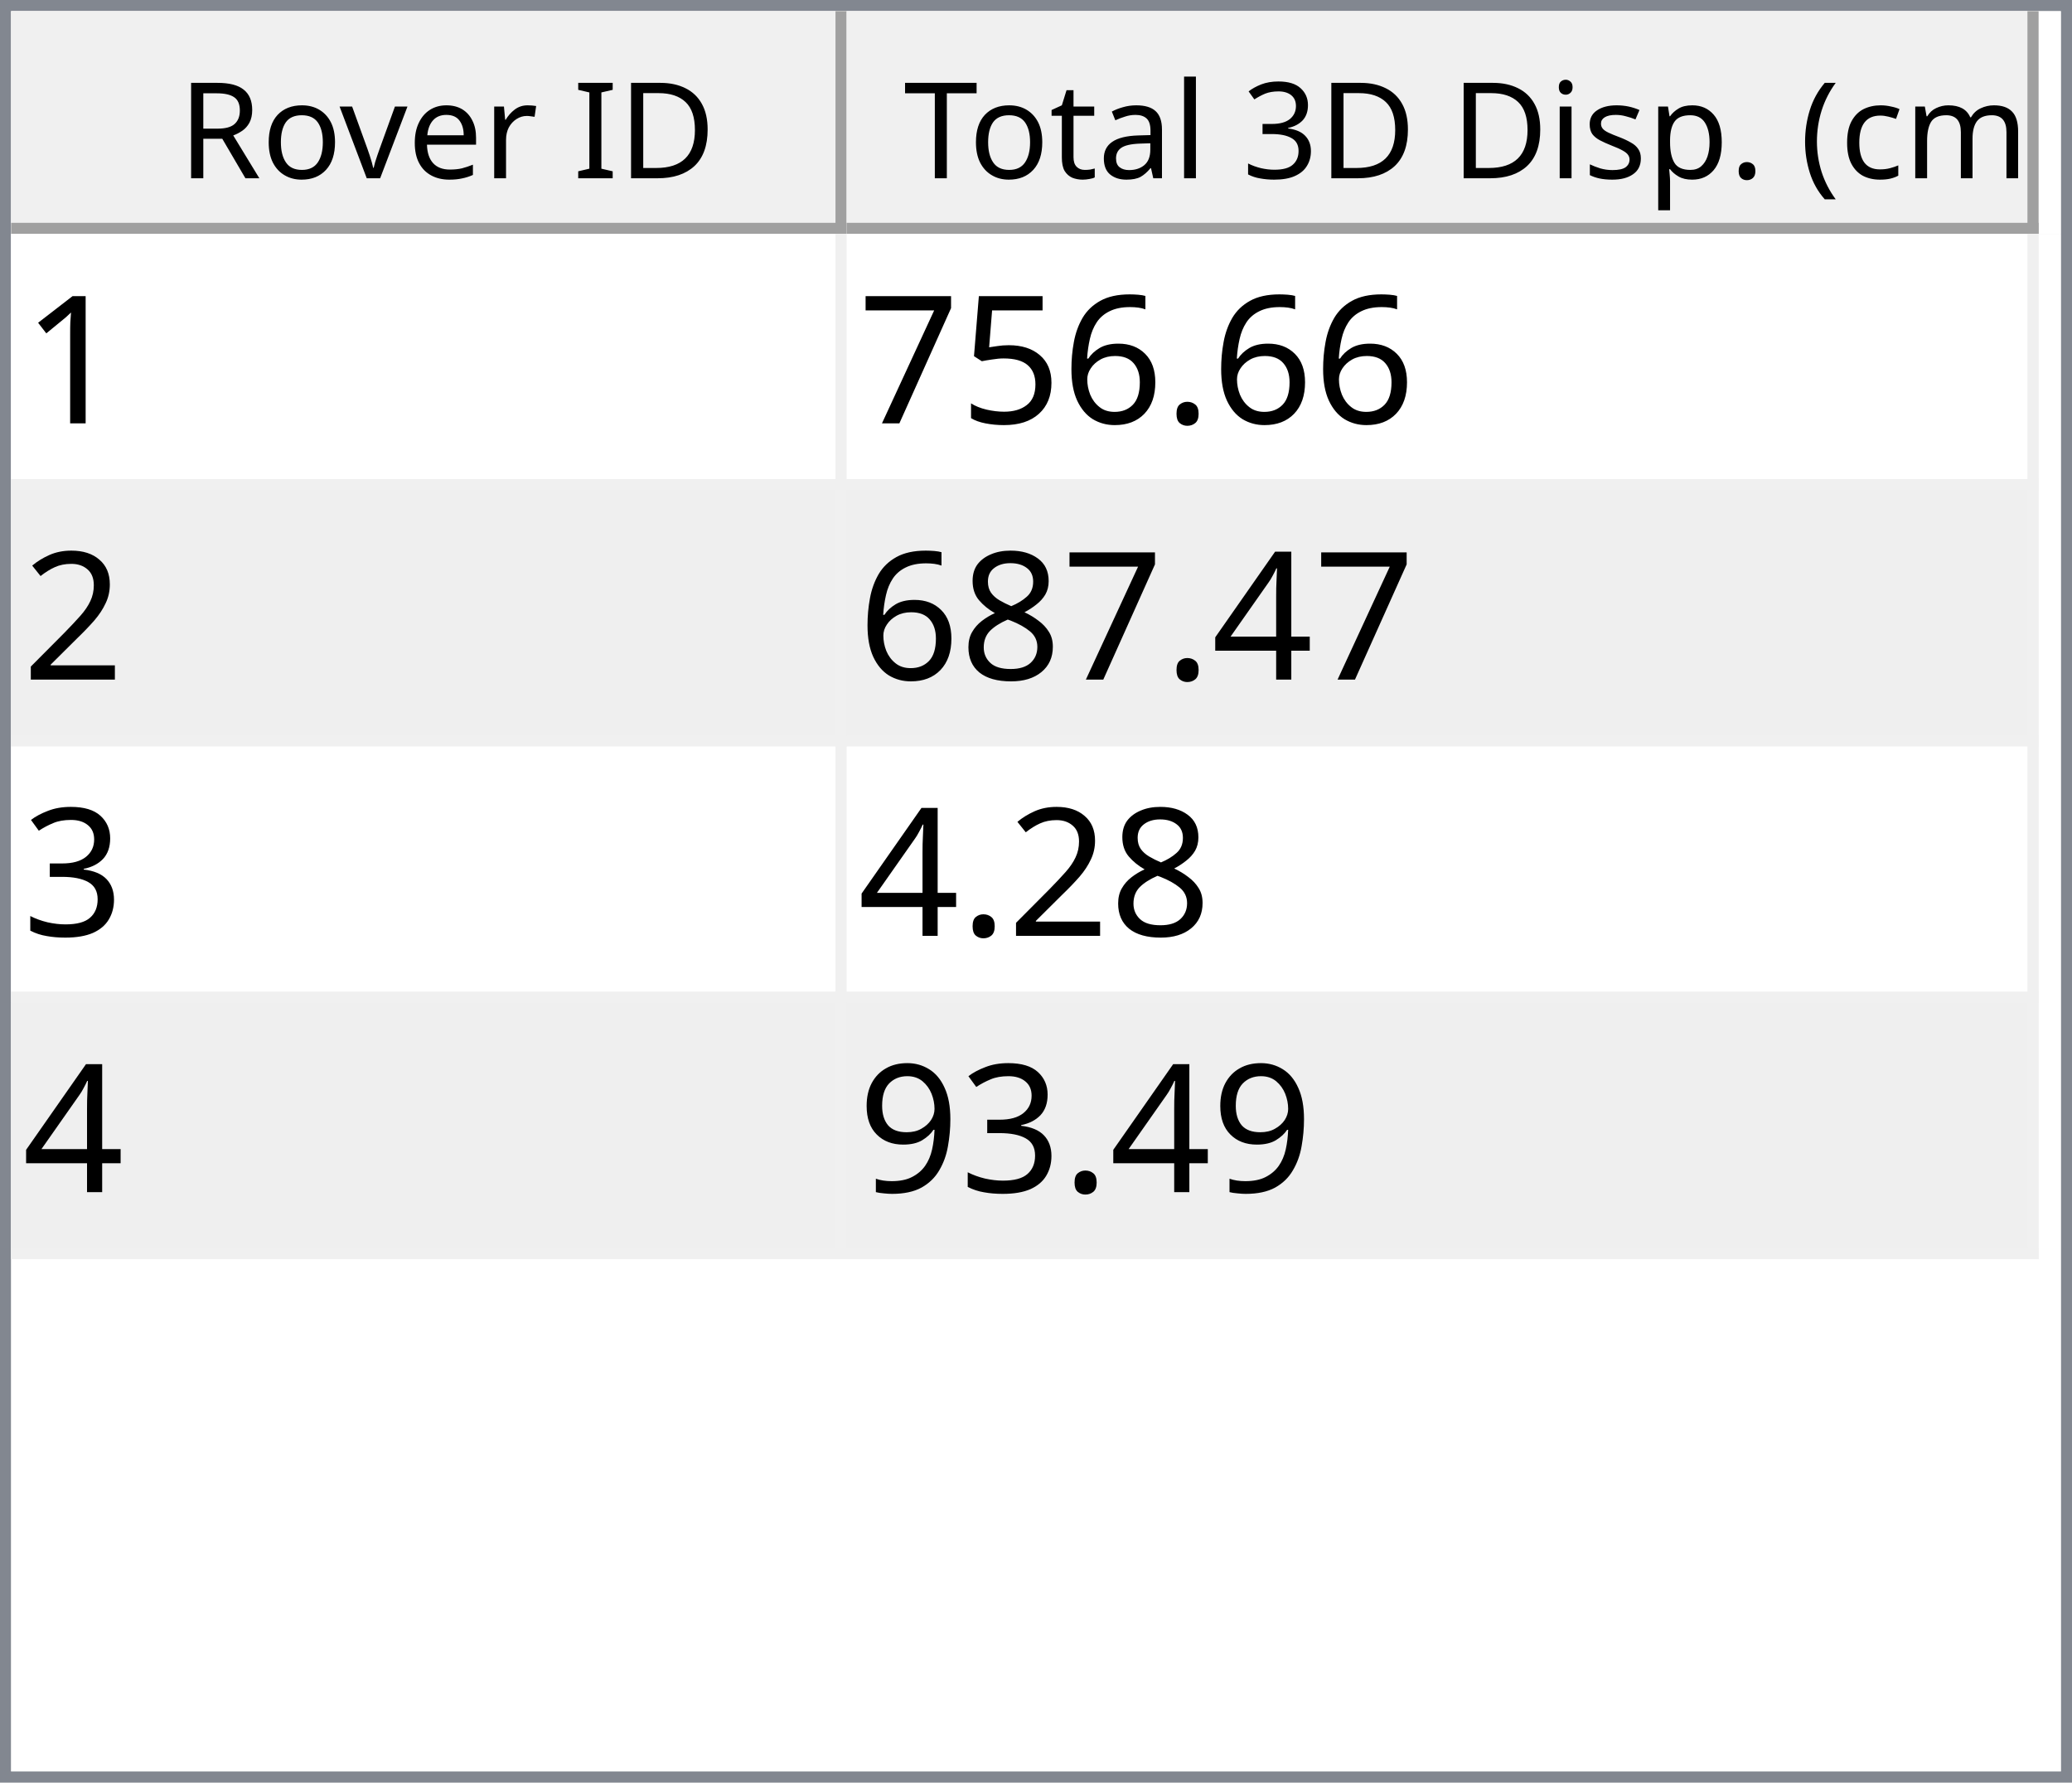
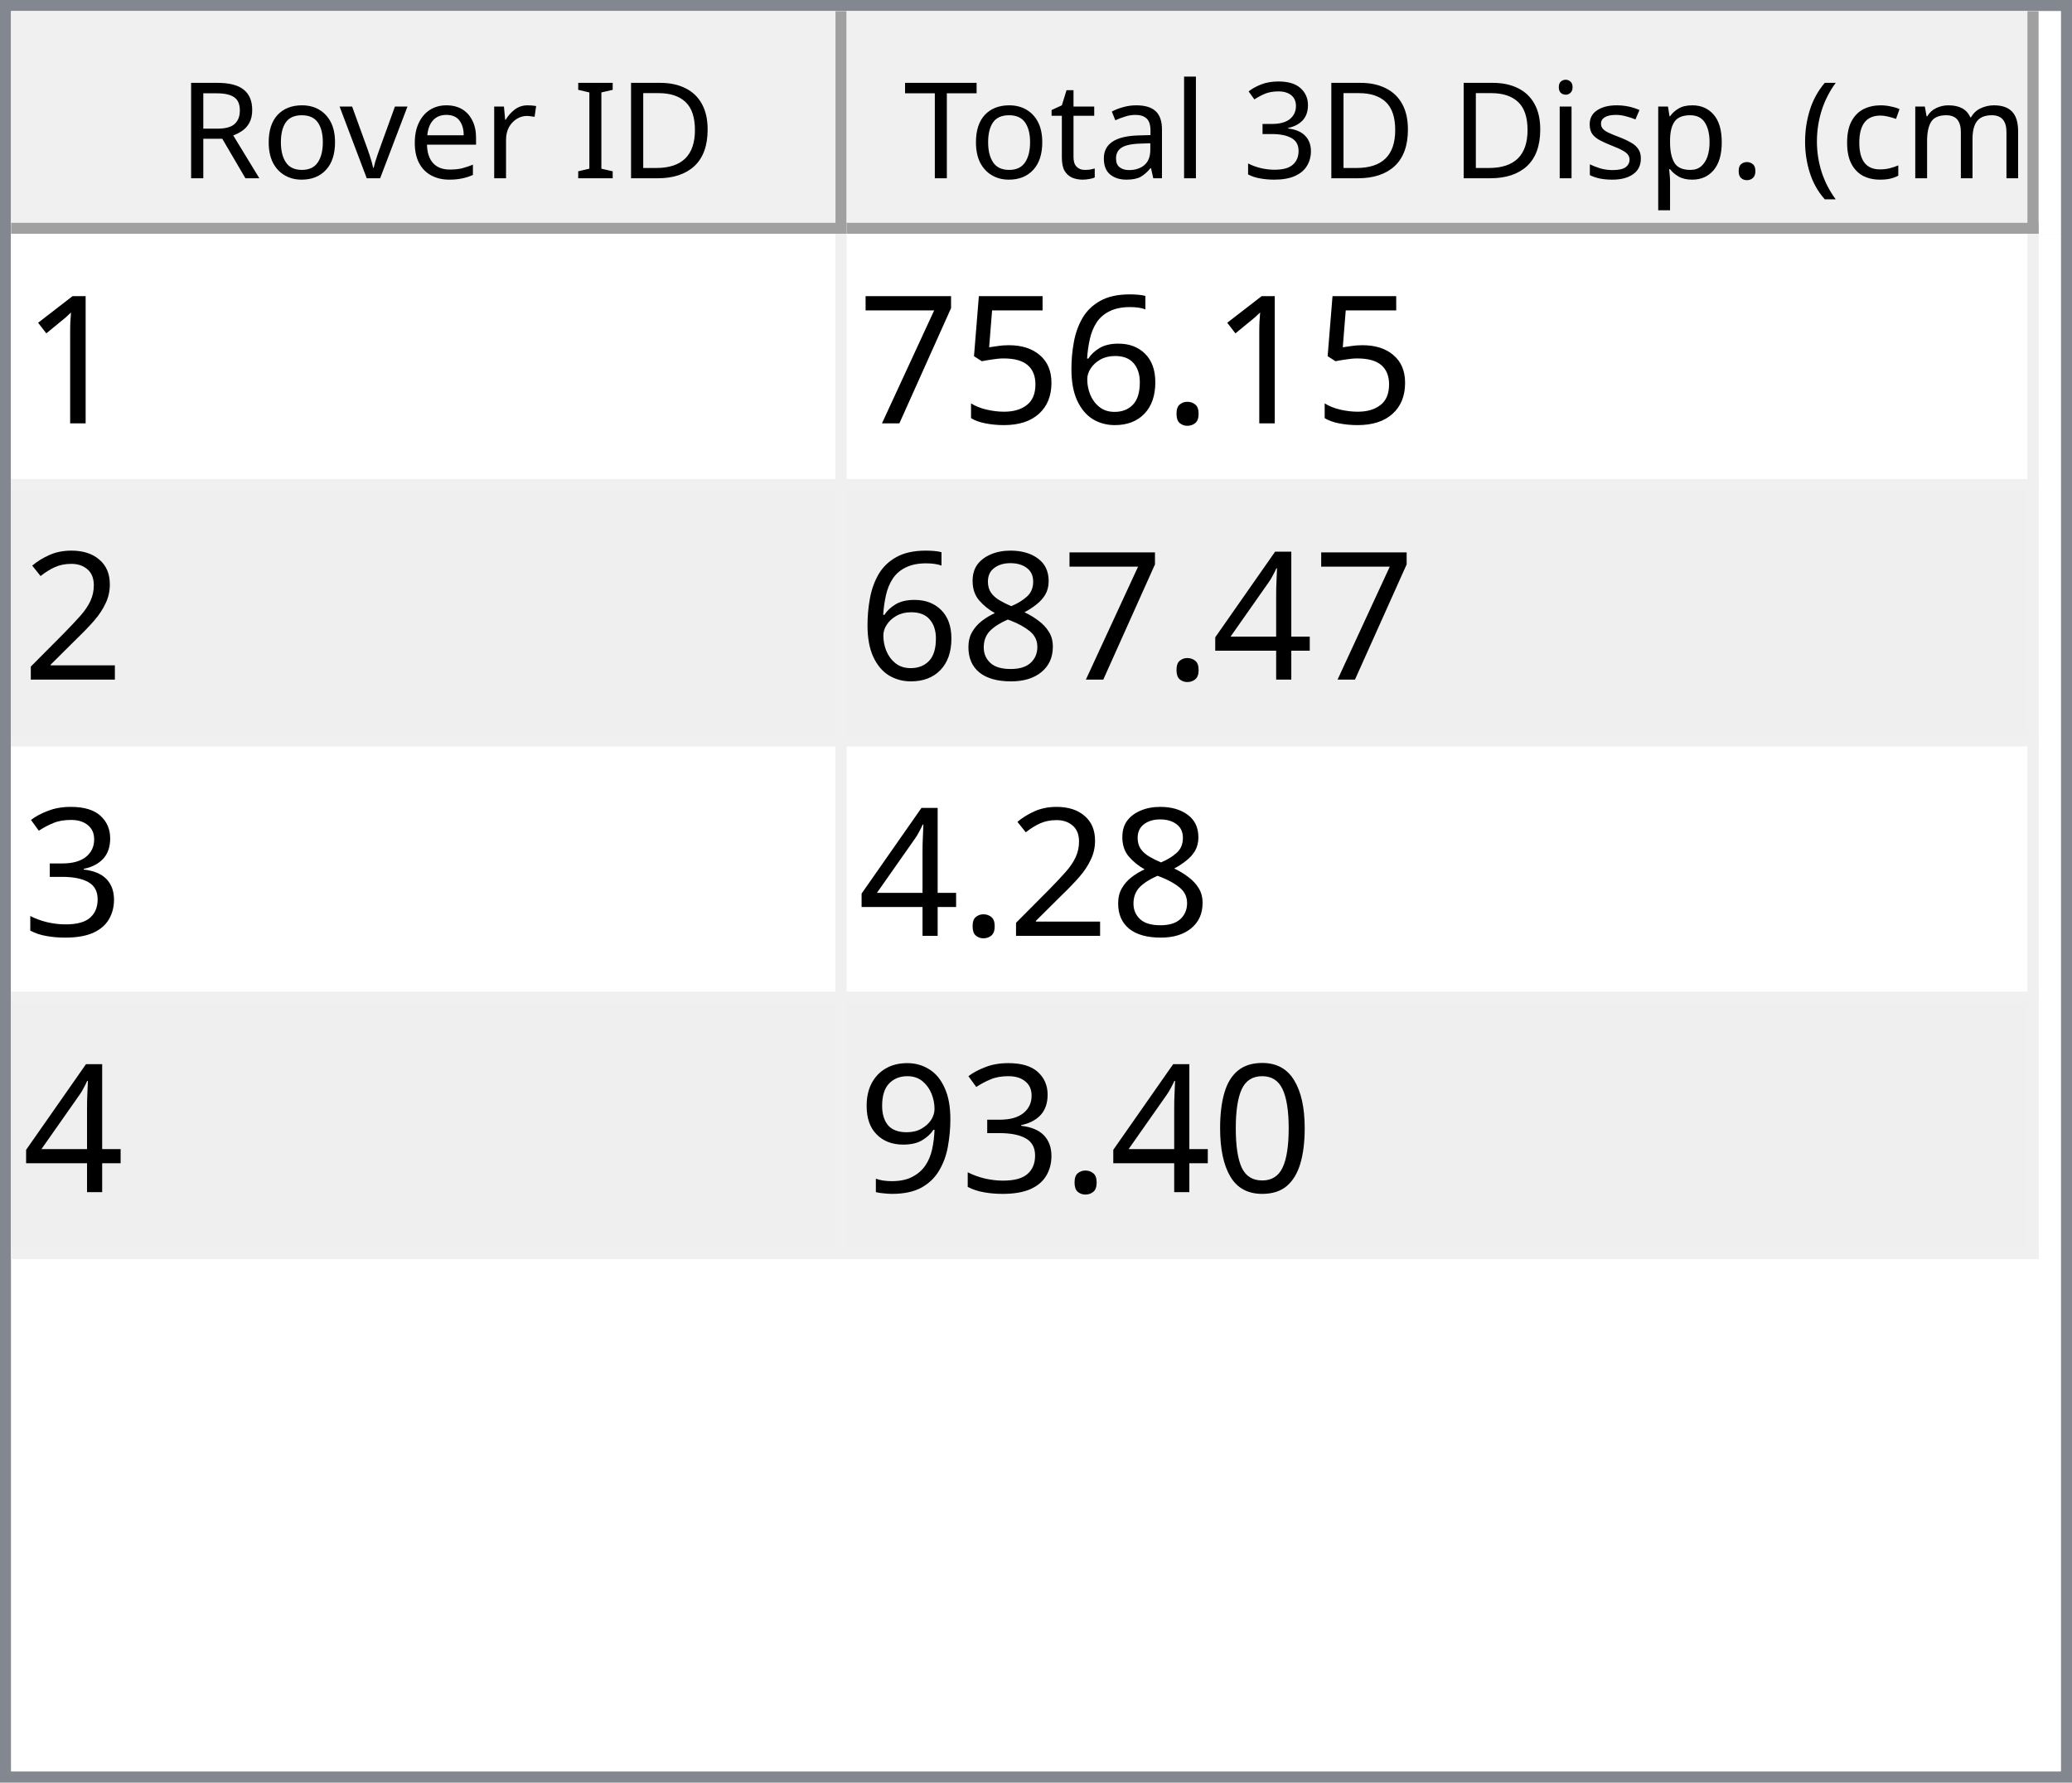
<svg xmlns="http://www.w3.org/2000/svg" style="fill-opacity:1; color-rendering:auto; color-interpolation:auto; text-rendering:auto; stroke:black; stroke-linecap:square; stroke-miterlimit:10; shape-rendering:auto; stroke-opacity:1; fill:black; stroke-dasharray:none; font-weight:normal; stroke-width:1; font-family:'Dialog'; font-style:normal; stroke-linejoin:miter; font-size:12px; stroke-dashoffset:0; image-rendering:auto;" width="186" height="160">
  <defs id="genericDefs" />
  <g>
    <defs id="defs1">
      <clipPath clipPathUnits="userSpaceOnUse" id="clipPath1">
        <path d="M0 0 L186 0 L186 160 L0 160 L0 0 Z" />
      </clipPath>
      <clipPath clipPathUnits="userSpaceOnUse" id="clipPath2">
        <path d="M0 0 L0 160 L186 160 L186 0 Z" />
      </clipPath>
      <clipPath clipPathUnits="userSpaceOnUse" id="clipPath3">
        <path d="M0 0 L0 20 L184 20 L184 0 Z" />
      </clipPath>
      <clipPath clipPathUnits="userSpaceOnUse" id="clipPath4">
        <path d="M0 0 L0 20 L75 20 L75 0 Z" />
      </clipPath>
      <clipPath clipPathUnits="userSpaceOnUse" id="clipPath5">
        <path d="M1 1 L1 19 L74 19 L74 1 Z" />
      </clipPath>
      <clipPath clipPathUnits="userSpaceOnUse" id="clipPath6">
        <path d="M0 0 L0 18 L73 18 L73 0 Z" />
      </clipPath>
      <clipPath clipPathUnits="userSpaceOnUse" id="clipPath7">
        <path d="M-0.5 -0.5 L-0.5 19.5 L74.5 19.5 L74.5 -0.5 Z" />
      </clipPath>
      <clipPath clipPathUnits="userSpaceOnUse" id="clipPath8">
        <path d="M0 0 L0 20 L107 20 L107 0 Z" />
      </clipPath>
      <clipPath clipPathUnits="userSpaceOnUse" id="clipPath9">
        <path d="M1 1 L1 19 L106 19 L106 1 Z" />
      </clipPath>
      <clipPath clipPathUnits="userSpaceOnUse" id="clipPath10">
        <path d="M0 0 L0 18 L105 18 L105 0 Z" />
      </clipPath>
      <clipPath clipPathUnits="userSpaceOnUse" id="clipPath11">
        <path d="M-0.5 -0.5 L-0.5 19.5 L106.5 19.5 L106.5 -0.5 Z" />
      </clipPath>
      <clipPath clipPathUnits="userSpaceOnUse" id="clipPath12">
        <path d="M0 0 L0 138 L184 138 L184 0 Z" />
      </clipPath>
      <clipPath clipPathUnits="userSpaceOnUse" id="clipPath13">
        <path d="M0 0 L0 92 L182 92 L182 0 Z" />
      </clipPath>
      <clipPath clipPathUnits="userSpaceOnUse" id="clipPath14">
        <path d="M-0.5 -0.5 L-0.5 91.5 L181.5 91.5 L181.5 -0.5 Z" />
      </clipPath>
      <clipPath clipPathUnits="userSpaceOnUse" id="clipPath15">
        <path d="M0 0 L0 22 L74 22 L74 0 Z" />
      </clipPath>
      <clipPath clipPathUnits="userSpaceOnUse" id="clipPath16">
        <path d="M0 0 L0 22 L106 22 L106 0 Z" />
      </clipPath>
      <font horiz-adv-x="64.551" id="font1">
        <font-face ascent="107.91" descent="25.098" units-per-em="100" style="font-style:normal; font-family:Segoe UI; font-weight:normal;" />
        <missing-glyph horiz-adv-x="64.551" d="M8.109 0 L8.109 68.266 L56.453 68.266 L56.453 0 L8.109 0 ZM15.328 7.234 L49.219 7.234 L49.219 61.031 L15.328 61.031 L15.328 7.234 Z" />
        <glyph unicode="D" horiz-adv-x="70.117" d="M9.188 0 L9.188 70.016 L28.516 70.016 Q65.531 70.016 65.531 35.891 Q65.531 19.672 55.25 9.836 Q44.969 0 27.734 0 L9.188 0 ZM17.391 62.594 L17.391 7.422 L27.828 7.422 Q41.609 7.422 49.273 14.797 Q56.938 22.172 56.938 35.688 Q56.938 62.594 28.328 62.594 L17.391 62.594 Z" />
        <glyph unicode="I" horiz-adv-x="26.611" d="M17.391 0 L9.188 0 L9.188 70.016 L17.391 70.016 L17.391 0 Z" />
        <glyph unicode=" " horiz-adv-x="27.393" d="" />
        <glyph unicode="r" horiz-adv-x="34.766" d="M34.188 41.891 Q32.078 43.5 28.125 43.5 Q23 43.5 19.555 38.672 Q16.109 33.844 16.109 25.484 L16.109 0 L8.109 0 L8.109 50 L16.109 50 L16.109 39.703 L16.312 39.703 Q18.016 44.969 21.531 47.922 Q25.047 50.875 29.391 50.875 Q32.516 50.875 34.188 50.203 L34.188 41.891 Z" />
        <glyph unicode="e" horiz-adv-x="52.295" d="M48.297 23 L12.984 23 Q13.188 14.656 17.484 10.109 Q21.781 5.562 29.297 5.562 Q37.75 5.562 44.828 11.141 L44.828 3.609 Q38.234 -1.172 27.391 -1.172 Q16.797 -1.172 10.742 5.641 Q4.688 12.453 4.688 24.812 Q4.688 36.469 11.305 43.82 Q17.922 51.172 27.734 51.172 Q37.547 51.172 42.922 44.828 Q48.297 38.484 48.297 27.203 L48.297 23 ZM40.094 29.781 Q40.047 36.719 36.75 40.578 Q33.453 44.438 27.594 44.438 Q21.922 44.438 17.969 40.383 Q14.016 36.328 13.094 29.781 L40.094 29.781 Z" />
        <glyph unicode="v" horiz-adv-x="47.9" d="M47.406 50 L27.484 0 L19.625 0 L0.688 50 L9.469 50 L22.172 13.672 Q23.578 9.672 23.922 6.688 L24.125 6.688 Q24.609 10.453 25.688 13.484 L38.969 50 L47.406 50 Z" />
        <glyph unicode="o" horiz-adv-x="58.594" d="M29 -1.172 Q17.922 -1.172 11.305 5.836 Q4.688 12.844 4.688 24.422 Q4.688 37.016 11.57 44.094 Q18.453 51.172 30.172 51.172 Q41.359 51.172 47.633 44.289 Q53.906 37.406 53.906 25.203 Q53.906 13.234 47.141 6.031 Q40.375 -1.172 29 -1.172 ZM29.594 44.438 Q21.875 44.438 17.383 39.188 Q12.891 33.938 12.891 24.703 Q12.891 15.828 17.43 10.695 Q21.969 5.562 29.594 5.562 Q37.359 5.562 41.531 10.594 Q45.703 15.625 45.703 24.906 Q45.703 34.281 41.531 39.359 Q37.359 44.438 29.594 44.438 Z" />
        <glyph unicode="R" horiz-adv-x="59.814" d="M59.375 0 L49.609 0 L37.891 19.625 Q36.281 22.359 34.766 24.289 Q33.25 26.219 31.664 27.438 Q30.078 28.656 28.25 29.219 Q26.422 29.781 24.125 29.781 L17.391 29.781 L17.391 0 L9.188 0 L9.188 70.016 L30.078 70.016 Q34.672 70.016 38.555 68.867 Q42.438 67.719 45.289 65.375 Q48.141 63.031 49.758 59.547 Q51.375 56.062 51.375 51.375 Q51.375 47.703 50.273 44.656 Q49.172 41.609 47.148 39.211 Q45.125 36.812 42.266 35.133 Q39.406 33.453 35.844 32.516 L35.844 32.328 Q37.594 31.547 38.891 30.547 Q40.188 29.547 41.359 28.18 Q42.531 26.812 43.68 25.078 Q44.828 23.344 46.234 21.047 L59.375 0 ZM17.391 62.594 L17.391 37.203 L28.516 37.203 Q31.594 37.203 34.203 38.133 Q36.812 39.062 38.719 40.797 Q40.625 42.531 41.703 45.047 Q42.781 47.562 42.781 50.688 Q42.781 56.297 39.141 59.445 Q35.5 62.594 28.609 62.594 L17.391 62.594 Z" />
        <glyph unicode=")" horiz-adv-x="30.176" d="M8.297 -15.922 L1.172 -15.922 Q16.406 2.344 16.406 26.812 Q16.406 51.469 1.078 70.016 L8.297 70.016 Q23.531 52.156 23.531 26.703 Q23.531 1.375 8.297 -15.922 Z" />
        <glyph unicode="m" horiz-adv-x="86.133" d="M79.109 0 L71.094 0 L71.094 28.719 Q71.094 37.016 68.531 40.727 Q65.969 44.438 59.906 44.438 Q54.781 44.438 51.195 39.75 Q47.609 35.062 47.609 28.516 L47.609 0 L39.594 0 L39.594 29.688 Q39.594 44.438 28.219 44.438 Q22.953 44.438 19.531 40.016 Q16.109 35.594 16.109 28.516 L16.109 0 L8.109 0 L8.109 50 L16.109 50 L16.109 42.094 L16.312 42.094 Q21.625 51.172 31.844 51.172 Q36.969 51.172 40.773 48.312 Q44.578 45.453 46 40.828 Q51.562 51.172 62.594 51.172 Q79.109 51.172 79.109 30.812 L79.109 0 Z" />
        <glyph unicode="c" horiz-adv-x="46.191" d="M42.188 2.297 Q36.422 -1.172 28.516 -1.172 Q17.828 -1.172 11.258 5.789 Q4.688 12.75 4.688 23.828 Q4.688 36.188 11.766 43.68 Q18.844 51.172 30.672 51.172 Q37.25 51.172 42.281 48.734 L42.281 40.531 Q36.719 44.438 30.375 44.438 Q22.703 44.438 17.797 38.945 Q12.891 33.453 12.891 24.516 Q12.891 15.719 17.508 10.641 Q22.125 5.562 29.891 5.562 Q36.422 5.562 42.188 9.906 L42.188 2.297 Z" />
        <glyph unicode="(" horiz-adv-x="30.176" d="M29.109 -15.922 L21.969 -15.922 Q6.844 1.375 6.844 26.703 Q6.844 52.156 21.969 70.016 L29.203 70.016 Q13.875 51.469 13.875 26.812 Q13.875 2.344 29.109 -15.922 Z" />
        <glyph unicode="." horiz-adv-x="21.68" d="M10.891 -1.078 Q8.641 -1.078 7.055 0.539 Q5.469 2.156 5.469 4.391 Q5.469 6.641 7.055 8.273 Q8.641 9.906 10.891 9.906 Q13.188 9.906 14.797 8.273 Q16.406 6.641 16.406 4.391 Q16.406 2.156 14.797 0.539 Q13.188 -1.078 10.891 -1.078 Z" />
        <glyph unicode="p" horiz-adv-x="58.789" d="M16.312 7.234 L16.109 7.234 L16.109 -23 L8.109 -23 L8.109 50 L16.109 50 L16.109 41.219 L16.312 41.219 Q22.219 51.172 33.594 51.172 Q43.266 51.172 48.688 44.461 Q54.109 37.75 54.109 26.469 Q54.109 13.922 48 6.375 Q41.891 -1.172 31.297 -1.172 Q21.578 -1.172 16.312 7.234 ZM16.109 27.391 L16.109 20.406 Q16.109 14.203 20.141 9.883 Q24.172 5.562 30.375 5.562 Q37.641 5.562 41.773 11.133 Q45.906 16.703 45.906 26.609 Q45.906 34.969 42.047 39.703 Q38.188 44.438 31.594 44.438 Q24.609 44.438 20.359 39.578 Q16.109 34.719 16.109 27.391 Z" />
        <glyph unicode="s" horiz-adv-x="42.432" d="M5.078 1.812 L5.078 10.406 Q11.625 5.562 19.484 5.562 Q30.031 5.562 30.031 12.594 Q30.031 14.594 29.125 15.992 Q28.219 17.391 26.68 18.461 Q25.141 19.531 23.07 20.383 Q21 21.234 18.609 22.172 Q15.281 23.484 12.766 24.828 Q10.25 26.172 8.57 27.859 Q6.891 29.547 6.031 31.695 Q5.172 33.844 5.172 36.719 Q5.172 40.234 6.789 42.945 Q8.406 45.656 11.086 47.484 Q13.766 49.312 17.211 50.242 Q20.656 51.172 24.312 51.172 Q30.812 51.172 35.938 48.922 L35.938 40.828 Q30.422 44.438 23.25 44.438 Q21 44.438 19.195 43.922 Q17.391 43.406 16.094 42.477 Q14.797 41.547 14.086 40.258 Q13.375 38.969 13.375 37.406 Q13.375 35.453 14.086 34.133 Q14.797 32.812 16.164 31.789 Q17.531 30.766 19.484 29.938 Q21.438 29.109 23.922 28.125 Q27.25 26.859 29.883 25.516 Q32.516 24.172 34.375 22.484 Q36.234 20.797 37.234 18.602 Q38.234 16.406 38.234 13.375 Q38.234 9.672 36.602 6.938 Q34.969 4.203 32.234 2.398 Q29.5 0.594 25.93 -0.289 Q22.359 -1.172 18.453 -1.172 Q10.75 -1.172 5.078 1.812 Z" />
        <glyph unicode="i" horiz-adv-x="24.219" d="M12.203 62.703 Q10.062 62.703 8.547 64.164 Q7.031 65.625 7.031 67.875 Q7.031 70.125 8.547 71.609 Q10.062 73.094 12.203 73.094 Q14.406 73.094 15.945 71.609 Q17.484 70.125 17.484 67.875 Q17.484 65.719 15.945 64.211 Q14.406 62.703 12.203 62.703 ZM16.109 0 L8.109 0 L8.109 50 L16.109 50 L16.109 0 Z" />
        <glyph unicode="3" horiz-adv-x="53.906" d="M46.531 19.828 Q46.531 15.094 44.75 11.211 Q42.969 7.328 39.719 4.57 Q36.469 1.812 31.93 0.297 Q27.391 -1.219 21.922 -1.219 Q11.922 -1.219 6 2.594 L6 11.188 Q13.094 5.609 22.219 5.609 Q25.875 5.609 28.828 6.539 Q31.781 7.469 33.906 9.227 Q36.031 10.984 37.18 13.477 Q38.328 15.969 38.328 19.094 Q38.328 32.812 18.797 32.812 L12.984 32.812 L12.984 39.594 L18.5 39.594 Q35.797 39.594 35.797 52.484 Q35.797 64.406 22.609 64.406 Q15.188 64.406 8.688 59.422 L8.688 67.188 Q15.375 71.188 24.609 71.188 Q29 71.188 32.57 69.969 Q36.141 68.75 38.68 66.555 Q41.219 64.359 42.609 61.281 Q44 58.203 44 54.5 Q44 40.672 30.031 36.719 L30.031 36.531 Q33.594 36.141 36.625 34.797 Q39.656 33.453 41.852 31.305 Q44.047 29.156 45.289 26.25 Q46.531 23.344 46.531 19.828 Z" />
        <glyph unicode="l" horiz-adv-x="24.219" d="M16.109 0 L8.109 0 L8.109 74.031 L16.109 74.031 L16.109 0 Z" />
        <glyph unicode="a" horiz-adv-x="50.879" d="M43.891 0 L35.891 0 L35.891 7.812 L35.688 7.812 Q30.469 -1.172 20.312 -1.172 Q12.844 -1.172 8.617 2.781 Q4.391 6.734 4.391 13.281 Q4.391 27.297 20.906 29.594 L35.891 31.688 Q35.891 44.438 25.594 44.438 Q16.547 44.438 9.281 38.281 L9.281 46.484 Q16.656 51.172 26.266 51.172 Q43.891 51.172 43.891 32.516 L43.891 0 ZM35.891 25.297 L23.828 23.641 Q18.266 22.859 15.43 20.875 Q12.594 18.891 12.594 13.875 Q12.594 10.203 15.211 7.883 Q17.828 5.562 22.172 5.562 Q28.125 5.562 32.008 9.742 Q35.891 13.922 35.891 20.312 L35.891 25.297 Z" />
        <glyph unicode="t" horiz-adv-x="33.887" d="M31.297 0.484 Q28.469 -1.078 23.828 -1.078 Q10.688 -1.078 10.688 13.578 L10.688 43.172 L2.094 43.172 L2.094 50 L10.688 50 L10.688 62.203 L18.703 64.797 L18.703 50 L31.297 50 L31.297 43.172 L18.703 43.172 L18.703 14.984 Q18.703 9.969 20.414 7.82 Q22.125 5.672 26.078 5.672 Q29.109 5.672 31.297 7.328 L31.297 0.484 Z" />
        <glyph unicode="T" horiz-adv-x="52.393" d="M50.594 62.594 L30.375 62.594 L30.375 0 L22.172 0 L22.172 62.594 L2 62.594 L2 70.016 L50.594 70.016 L50.594 62.594 Z" />
      </font>
      <font horiz-adv-x="75.0" id="font2">
        <font-face ascent="100.537" descent="21.973" units-per-em="100" style="font-style:normal; font-family:sans-serif; font-weight:normal;" />
        <missing-glyph horiz-adv-x="75.0" d="M12.5 0 L12.5 62.5 L62.5 62.5 L62.5 0 L12.5 0 ZM14.062 1.562 L60.938 1.562 L60.938 60.938 L14.062 60.938 L14.062 1.562 Z" />
        <glyph unicode="1" horiz-adv-x="55.615" d="M37.25 0 L28.469 0 L28.469 56 Q25.297 52.984 20.141 49.953 Q14.984 46.922 10.891 45.406 L10.891 53.906 Q18.266 57.375 23.781 62.305 Q29.297 67.234 31.594 71.875 L37.25 71.875 L37.25 0 Z" />
        <glyph unicode="." horiz-adv-x="27.783" d="M9.078 0 L9.078 10.016 L19.094 10.016 L19.094 0 L9.078 0 Z" />
        <glyph unicode="6" horiz-adv-x="55.615" d="M49.75 54.047 L41.016 53.375 Q39.844 58.547 37.703 60.891 Q34.125 64.656 28.906 64.656 Q24.703 64.656 21.531 62.312 Q17.391 59.281 14.992 53.469 Q12.594 47.656 12.5 36.922 Q15.672 41.75 20.266 44.094 Q24.859 46.438 29.891 46.438 Q38.672 46.438 44.852 39.969 Q51.031 33.5 51.031 23.25 Q51.031 16.5 48.125 10.719 Q45.219 4.938 40.141 1.859 Q35.062 -1.219 28.609 -1.219 Q17.625 -1.219 10.695 6.859 Q3.766 14.938 3.766 33.5 Q3.766 54.25 11.422 63.672 Q18.109 71.875 29.438 71.875 Q37.891 71.875 43.289 67.141 Q48.688 62.406 49.75 54.047 ZM13.875 23.188 Q13.875 18.656 15.797 14.508 Q17.719 10.359 21.188 8.18 Q24.656 6 28.469 6 Q34.031 6 38.039 10.492 Q42.047 14.984 42.047 22.703 Q42.047 30.125 38.086 34.398 Q34.125 38.672 28.125 38.672 Q22.172 38.672 18.023 34.398 Q13.875 30.125 13.875 23.188 Z" />
        <glyph unicode="5" horiz-adv-x="55.615" d="M4.156 18.75 L13.375 19.531 Q14.406 12.797 18.141 9.398 Q21.875 6 27.156 6 Q33.5 6 37.891 10.789 Q42.281 15.578 42.281 23.484 Q42.281 31 38.062 35.352 Q33.844 39.703 27 39.703 Q22.75 39.703 19.336 37.773 Q15.922 35.844 13.969 32.766 L5.719 33.844 L12.641 70.609 L48.25 70.609 L48.25 62.203 L19.672 62.203 L15.828 42.969 Q22.266 47.469 29.344 47.469 Q38.719 47.469 45.164 40.969 Q51.609 34.469 51.609 24.266 Q51.609 14.547 45.953 7.469 Q39.062 -1.219 27.156 -1.219 Q17.391 -1.219 11.211 4.25 Q5.031 9.719 4.156 18.75 Z" />
        <glyph unicode="7" horiz-adv-x="55.615" d="M4.734 62.203 L4.734 70.656 L51.078 70.656 L51.078 63.812 Q44.234 56.547 37.523 44.484 Q30.812 32.422 27.156 19.672 Q24.516 10.688 23.781 0 L14.75 0 Q14.891 8.453 18.062 20.414 Q21.234 32.375 27.172 43.484 Q33.109 54.594 39.797 62.203 L4.734 62.203 Z" />
        <glyph unicode="2" horiz-adv-x="55.615" d="M50.344 8.453 L50.344 0 L3.031 0 Q2.938 3.172 4.047 6.109 Q5.859 10.938 9.836 15.625 Q13.812 20.312 21.344 26.469 Q33.016 36.031 37.117 41.625 Q41.219 47.219 41.219 52.203 Q41.219 57.422 37.477 61.008 Q33.734 64.594 27.734 64.594 Q21.391 64.594 17.578 60.789 Q13.766 56.984 13.719 50.25 L4.688 51.172 Q5.609 61.281 11.664 66.578 Q17.719 71.875 27.938 71.875 Q38.234 71.875 44.242 66.164 Q50.25 60.453 50.25 52 Q50.25 47.703 48.492 43.555 Q46.734 39.406 42.656 34.812 Q38.578 30.219 29.109 22.219 Q21.188 15.578 18.945 13.211 Q16.703 10.844 15.234 8.453 L50.344 8.453 Z" />
        <glyph unicode="4" horiz-adv-x="55.615" d="M32.328 0 L32.328 17.141 L1.266 17.141 L1.266 25.203 L33.938 71.578 L41.109 71.578 L41.109 25.203 L50.781 25.203 L50.781 17.141 L41.109 17.141 L41.109 0 L32.328 0 ZM32.328 25.203 L32.328 57.469 L9.906 25.203 L32.328 25.203 Z" />
        <glyph unicode="8" horiz-adv-x="55.615" d="M17.672 38.812 Q12.203 40.828 9.57 44.539 Q6.938 48.25 6.938 53.422 Q6.938 61.234 12.555 66.555 Q18.172 71.875 27.484 71.875 Q36.859 71.875 42.578 66.43 Q48.297 60.984 48.297 53.172 Q48.297 48.188 45.68 44.508 Q43.062 40.828 37.75 38.812 Q44.344 36.672 47.781 31.883 Q51.219 27.094 51.219 20.453 Q51.219 11.281 44.727 5.031 Q38.234 -1.219 27.641 -1.219 Q17.047 -1.219 10.547 5.055 Q4.047 11.328 4.047 20.703 Q4.047 27.688 7.594 32.398 Q11.141 37.109 17.672 38.812 ZM15.922 53.719 Q15.922 48.641 19.195 45.414 Q22.469 42.188 27.688 42.188 Q32.766 42.188 36.016 45.383 Q39.266 48.578 39.266 53.219 Q39.266 58.062 35.914 61.359 Q32.562 64.656 27.594 64.656 Q22.562 64.656 19.242 61.43 Q15.922 58.203 15.922 53.719 ZM13.094 20.656 Q13.094 16.891 14.875 13.375 Q16.656 9.859 20.172 7.93 Q23.688 6 27.734 6 Q34.031 6 38.133 10.055 Q42.234 14.109 42.234 20.359 Q42.234 26.703 38.016 30.859 Q33.797 35.016 27.438 35.016 Q21.234 35.016 17.164 30.914 Q13.094 26.812 13.094 20.656 Z" />
        <glyph unicode="3" horiz-adv-x="55.615" d="M4.203 18.891 L12.984 20.062 Q14.5 12.594 18.141 9.297 Q21.781 6 27 6 Q33.203 6 37.477 10.297 Q41.75 14.594 41.75 20.953 Q41.75 27 37.797 30.93 Q33.844 34.859 27.734 34.859 Q25.25 34.859 21.531 33.891 L22.516 41.609 Q23.391 41.5 23.922 41.5 Q29.547 41.5 34.039 44.43 Q38.531 47.359 38.531 53.469 Q38.531 58.297 35.258 61.477 Q31.984 64.656 26.812 64.656 Q21.688 64.656 18.266 61.43 Q14.844 58.203 13.875 51.766 L5.078 53.328 Q6.688 62.156 12.398 67.016 Q18.109 71.875 26.609 71.875 Q32.469 71.875 37.398 69.359 Q42.328 66.844 44.945 62.5 Q47.562 58.156 47.562 53.266 Q47.562 48.641 45.07 44.828 Q42.578 41.016 37.703 38.766 Q44.047 37.312 47.562 32.695 Q51.078 28.078 51.078 21.141 Q51.078 11.766 44.242 5.25 Q37.406 -1.266 26.953 -1.266 Q17.531 -1.266 11.305 4.352 Q5.078 9.969 4.203 18.891 Z" />
+         <glyph unicode="0" horiz-adv-x="55.615" d="M4.156 35.297 Q4.156 48 6.766 55.742 Q9.375 63.484 14.523 67.68 Q19.672 71.875 27.484 71.875 Q33.25 71.875 37.594 69.555 Q41.938 67.234 44.773 62.867 Q47.609 58.5 49.219 52.227 Q50.828 45.953 50.828 35.297 Q50.828 22.703 48.242 14.969 Q45.656 7.234 40.508 3.008 Q35.359 -1.219 27.484 -1.219 Q17.141 -1.219 11.234 6.203 Q4.156 15.141 4.156 35.297 ZM13.188 35.297 Q13.188 17.672 17.312 11.836 Q21.438 6 27.484 6 Q33.547 6 37.672 11.859 Q41.797 17.719 41.797 35.297 Q41.797 52.984 37.672 58.789 Q33.547 64.594 27.391 64.594 Q21.344 64.594 17.719 59.469 Q13.188 52.938 13.188 35.297 Z" />
        <glyph unicode="9" horiz-adv-x="55.615" d="M5.469 16.547 L13.922 17.328 Q14.984 11.375 18.016 8.688 Q21.047 6 25.781 6 Q29.828 6 32.883 7.859 Q35.938 9.719 37.891 12.82 Q39.844 15.922 41.164 21.195 Q42.484 26.469 42.484 31.938 Q42.484 32.516 42.438 33.688 Q39.797 29.5 35.234 26.883 Q30.672 24.266 25.344 24.266 Q16.453 24.266 10.305 30.711 Q4.156 37.156 4.156 47.703 Q4.156 58.594 10.578 65.234 Q17 71.875 26.656 71.875 Q33.641 71.875 39.43 68.117 Q45.219 64.359 48.219 57.398 Q51.219 50.438 51.219 37.25 Q51.219 23.531 48.242 15.406 Q45.266 7.281 39.383 3.031 Q33.5 -1.219 25.594 -1.219 Q17.188 -1.219 11.867 3.445 Q6.547 8.109 5.469 16.547 ZM41.453 48.141 Q41.453 55.719 37.43 60.156 Q33.406 64.594 27.734 64.594 Q21.875 64.594 17.531 59.812 Q13.188 55.031 13.188 47.406 Q13.188 40.578 17.312 36.305 Q21.438 32.031 27.484 32.031 Q33.594 32.031 37.523 36.305 Q41.453 40.578 41.453 48.141 Z" />
      </font>
    </defs>
    <g style="fill:white; stroke:white;">
      <rect x="0" y="0" width="186" style="clip-path:url(#clipPath1); stroke:none;" height="160" />
    </g>
    <g style="fill:white; text-rendering:optimizeSpeed; color-rendering:optimizeSpeed; image-rendering:optimizeSpeed; shape-rendering:crispEdges; stroke:white; color-interpolation:sRGB;">
      <rect x="0" width="186" height="160" y="0" style="stroke:none;" />
      <path style="stroke:none;" d="M0 160 L186 160 L186 0 L0 0 Z" />
    </g>
    <g style="fill:rgb(240,240,240); font-family:'Segoe UI'; stroke:rgb(240,240,240);">
      <rect x="0" y="0" width="186" style="clip-path:url(#clipPath2); stroke:none;" height="160" />
    </g>
    <g style="fill:rgb(130,135,144); font-family:'Segoe UI'; stroke:rgb(130,135,144);">
      <path d="M0 0 L186 0 L186 160 L0 160 L0 0 ZM1 1 L185 1 L185 159 L1 159 L1 1 Z" style="fill-rule:evenodd; clip-path:url(#clipPath2); stroke:none;" />
    </g>
    <g style="fill:white; font-family:'Segoe UI'; stroke:white;" transform="translate(1,1)">
      <rect x="0" y="0" width="184" style="clip-path:url(#clipPath3); stroke:none;" height="20" />
    </g>
    <g style="fill:rgb(240,240,240); font-family:'Segoe UI'; stroke:rgb(240,240,240);" transform="translate(1,1)">
      <rect x="0" y="0" width="75" style="clip-path:url(#clipPath4); stroke:none;" height="20" />
    </g>
    <g style="font-family:'Segoe UI';" transform="translate(2,2)">
      <text x="14" xml:space="preserve" y="14" style="clip-path:url(#clipPath6); stroke:none;">Rover ID</text>
    </g>
    <g style="fill:rgb(160,160,160); font-family:'Segoe UI'; stroke:rgb(160,160,160); stroke-linejoin:bevel;" transform="translate(1.5,1.5)">
      <line x1="74" x2="74" y1="0" style="fill:none; clip-path:url(#clipPath7);" y2="19" />
    </g>
    <g style="fill:rgb(160,160,160); font-family:'Segoe UI'; stroke:rgb(160,160,160); stroke-linejoin:bevel;" transform="matrix(1,0,0,1,1,1) translate(0.5,0.5)">
      <line x1="0" x2="74" y1="19" style="fill:none; clip-path:url(#clipPath7);" y2="19" />
    </g>
    <g style="fill:rgb(240,240,240); font-family:'Segoe UI'; stroke:rgb(240,240,240);" transform="translate(76,1)">
      <rect x="0" y="0" width="107" style="clip-path:url(#clipPath8); stroke:none;" height="20" />
    </g>
    <g style="font-family:'Segoe UI';" transform="translate(77,2)">
      <text x="1" xml:space="preserve" y="14" style="clip-path:url(#clipPath10); stroke:none;"> Total 3D Disp. (cm)</text>
    </g>
    <g style="fill:rgb(160,160,160); font-family:'Segoe UI'; stroke:rgb(160,160,160); stroke-linejoin:bevel;" transform="translate(76.5,1.5)">
      <line x1="106" x2="106" y1="0" style="fill:none; clip-path:url(#clipPath11);" y2="19" />
    </g>
    <g style="fill:rgb(160,160,160); font-family:'Segoe UI'; stroke:rgb(160,160,160); stroke-linejoin:bevel;" transform="matrix(1,0,0,1,76,1) translate(0.5,0.5)">
      <line x1="0" x2="106" y1="19" style="fill:none; clip-path:url(#clipPath11);" y2="19" />
    </g>
    <g style="fill:white; font-family:'Segoe UI'; stroke:white;" transform="translate(1,21)">
      <rect x="0" y="0" width="184" style="clip-path:url(#clipPath12); stroke:none;" height="138" />
    </g>
    <g style="fill:rgb(240,240,240); font-size:16px; font-family:sans-serif; stroke:rgb(240,240,240);" transform="translate(1,21)">
      <rect x="0" y="0" width="182" style="clip-path:url(#clipPath13); stroke:none;" height="92" />
      <line transform="translate(0.5,0.5)" x1="0" x2="181" y1="22" style="clip-path:url(#clipPath14); fill:none; stroke-linejoin:bevel;" y2="22" />
    </g>
    <g transform="matrix(1,0,0,1,1,21) translate(0.5,0.5)" style="fill:rgb(240,240,240); font-size:16px; font-family:sans-serif; stroke:rgb(240,240,240); stroke-linejoin:bevel;">
      <line x1="0" x2="181" y1="45" style="fill:none; clip-path:url(#clipPath14);" y2="45" />
    </g>
    <g transform="matrix(1,0,0,1,1,21) translate(0.5,0.5)" style="fill:rgb(240,240,240); font-size:16px; font-family:sans-serif; stroke:rgb(240,240,240); stroke-linejoin:bevel;">
      <line x1="0" x2="181" y1="68" style="fill:none; clip-path:url(#clipPath14);" y2="68" />
    </g>
    <g transform="matrix(1,0,0,1,1,21) translate(0.5,0.5)" style="fill:rgb(240,240,240); font-size:16px; font-family:sans-serif; stroke:rgb(240,240,240); stroke-linejoin:bevel;">
      <line x1="0" x2="181" y1="91" style="fill:none; clip-path:url(#clipPath14);" y2="91" />
    </g>
    <g transform="matrix(1,0,0,1,1,21) translate(0.5,0.5)" style="fill:rgb(240,240,240); font-size:16px; font-family:sans-serif; stroke:rgb(240,240,240); stroke-linejoin:bevel;">
      <line x1="74" x2="74" y1="0" style="fill:none; clip-path:url(#clipPath14);" y2="91" />
    </g>
    <g transform="matrix(1,0,0,1,1,21) translate(0.5,0.5)" style="fill:rgb(240,240,240); font-size:16px; font-family:sans-serif; stroke:rgb(240,240,240); stroke-linejoin:bevel;">
      <line x1="181" x2="181" y1="0" style="fill:none; clip-path:url(#clipPath14);" y2="91" />
    </g>
    <g style="fill:white; font-size:16px; font-family:sans-serif; stroke:white;" transform="matrix(1,0,0,1,1,21)">
      <rect x="0" y="0" width="74" style="clip-path:url(#clipPath15); stroke:none;" height="22" />
      <text x="1" y="17" style="fill:black; clip-path:url(#clipPath15); stroke:none;" xml:space="preserve">1</text>
    </g>
    <g style="fill:white; font-size:16px; font-family:sans-serif; stroke:white;" transform="matrix(1,0,0,1,1,21) translate(75,0)">
      <rect x="0" y="0" width="106" style="clip-path:url(#clipPath16); stroke:none;" height="22" />
-       <text x="1" y="17" style="fill:black; clip-path:url(#clipPath16); stroke:none;" xml:space="preserve">756.66</text>
+       <text x="1" y="17" style="fill:black; clip-path:url(#clipPath16); stroke:none;" xml:space="preserve">756.15</text>
    </g>
    <g style="fill:rgb(239,239,239); font-size:16px; font-family:sans-serif; stroke:rgb(239,239,239);" transform="matrix(1,0,0,1,1,21) translate(0,23)">
      <rect x="0" y="0" width="74" style="clip-path:url(#clipPath15); stroke:none;" height="22" />
      <text x="1" y="17" style="fill:black; clip-path:url(#clipPath15); stroke:none;" xml:space="preserve">2</text>
    </g>
    <g style="fill:rgb(239,239,239); font-size:16px; font-family:sans-serif; stroke:rgb(239,239,239);" transform="matrix(1,0,0,1,1,21) translate(75,23)">
      <rect x="0" y="0" width="106" style="clip-path:url(#clipPath16); stroke:none;" height="22" />
      <text x="1" y="17" style="fill:black; clip-path:url(#clipPath16); stroke:none;" xml:space="preserve">687.47</text>
    </g>
    <g style="fill:white; font-size:16px; font-family:sans-serif; stroke:white;" transform="matrix(1,0,0,1,1,21) translate(0,46)">
      <rect x="0" y="0" width="74" style="clip-path:url(#clipPath15); stroke:none;" height="22" />
      <text x="1" y="17" style="fill:black; clip-path:url(#clipPath15); stroke:none;" xml:space="preserve">3</text>
    </g>
    <g style="fill:white; font-size:16px; font-family:sans-serif; stroke:white;" transform="matrix(1,0,0,1,1,21) translate(75,46)">
      <rect x="0" y="0" width="106" style="clip-path:url(#clipPath16); stroke:none;" height="22" />
      <text x="1" y="17" style="fill:black; clip-path:url(#clipPath16); stroke:none;" xml:space="preserve">4.28</text>
    </g>
    <g style="fill:rgb(239,239,239); font-size:16px; font-family:sans-serif; stroke:rgb(239,239,239);" transform="matrix(1,0,0,1,1,21) translate(0,69)">
      <rect x="0" y="0" width="74" style="clip-path:url(#clipPath15); stroke:none;" height="22" />
      <text x="1" y="17" style="fill:black; clip-path:url(#clipPath15); stroke:none;" xml:space="preserve">4</text>
    </g>
    <g style="fill:rgb(239,239,239); font-size:16px; font-family:sans-serif; stroke:rgb(239,239,239);" transform="matrix(1,0,0,1,1,21) translate(75,69)">
      <rect x="0" y="0" width="106" style="clip-path:url(#clipPath16); stroke:none;" height="22" />
-       <text x="1" y="17" style="fill:black; clip-path:url(#clipPath16); stroke:none;" xml:space="preserve">93.49</text>
+       <text x="1" y="17" style="fill:black; clip-path:url(#clipPath16); stroke:none;" xml:space="preserve">93.40</text>
    </g>
  </g>
</svg>
